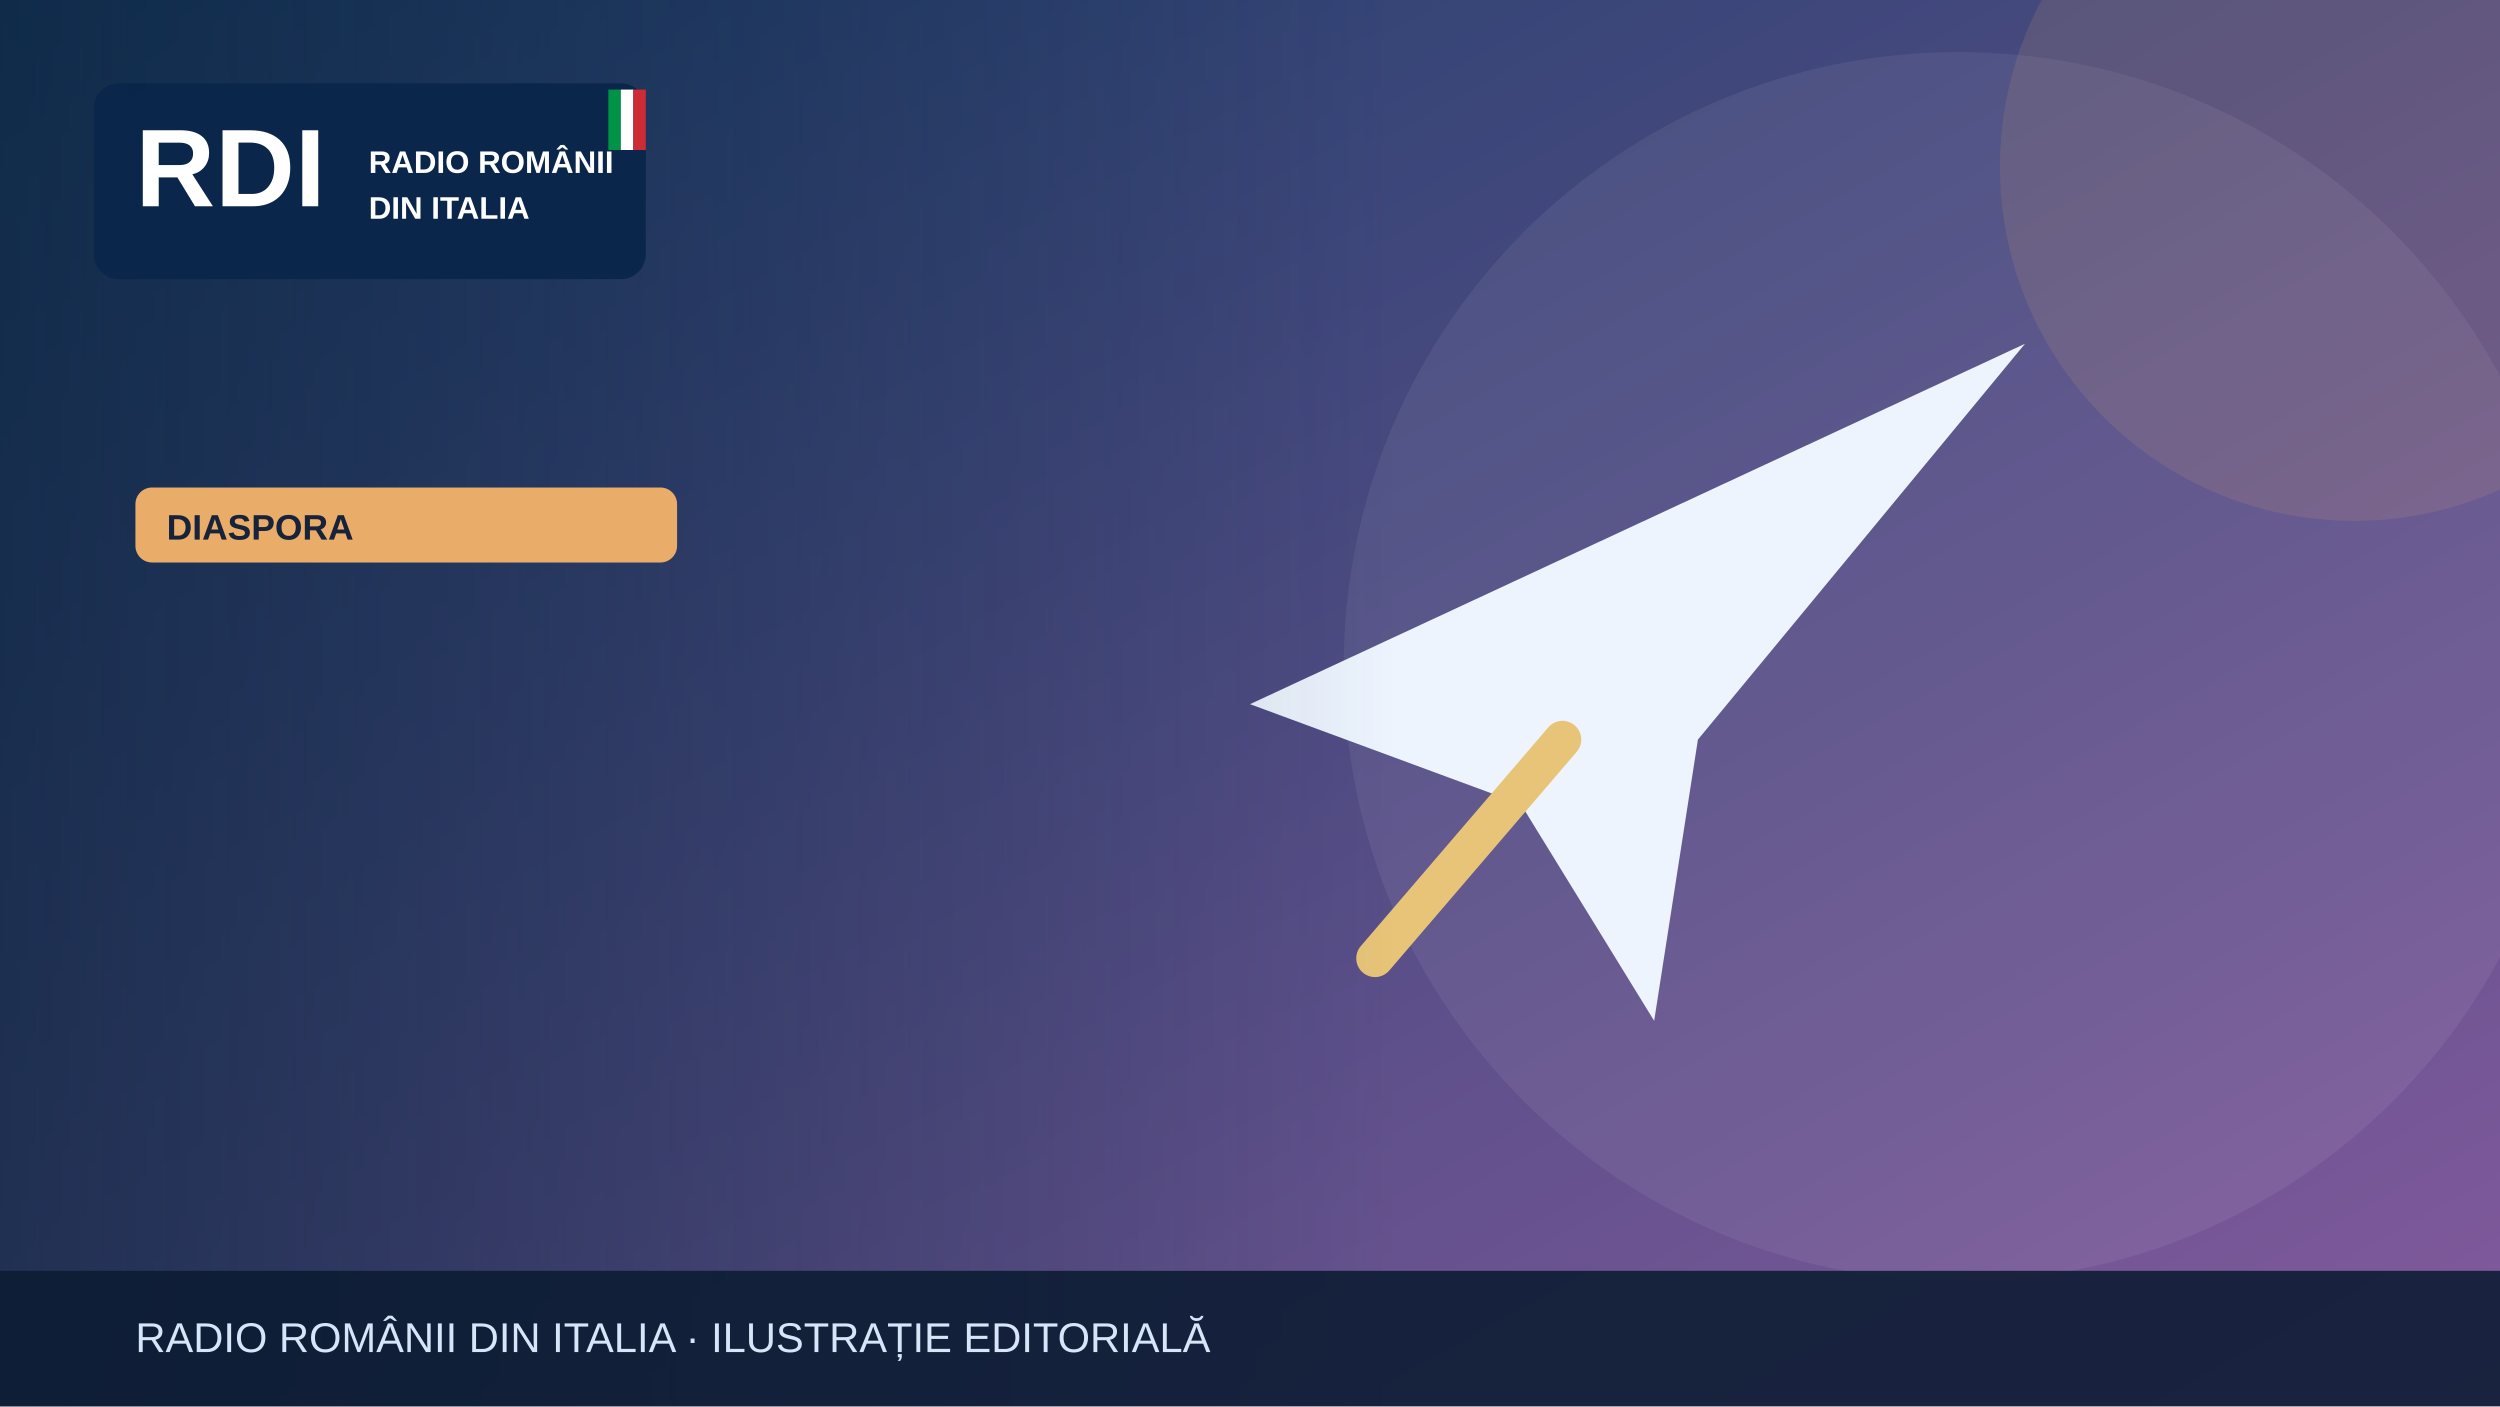
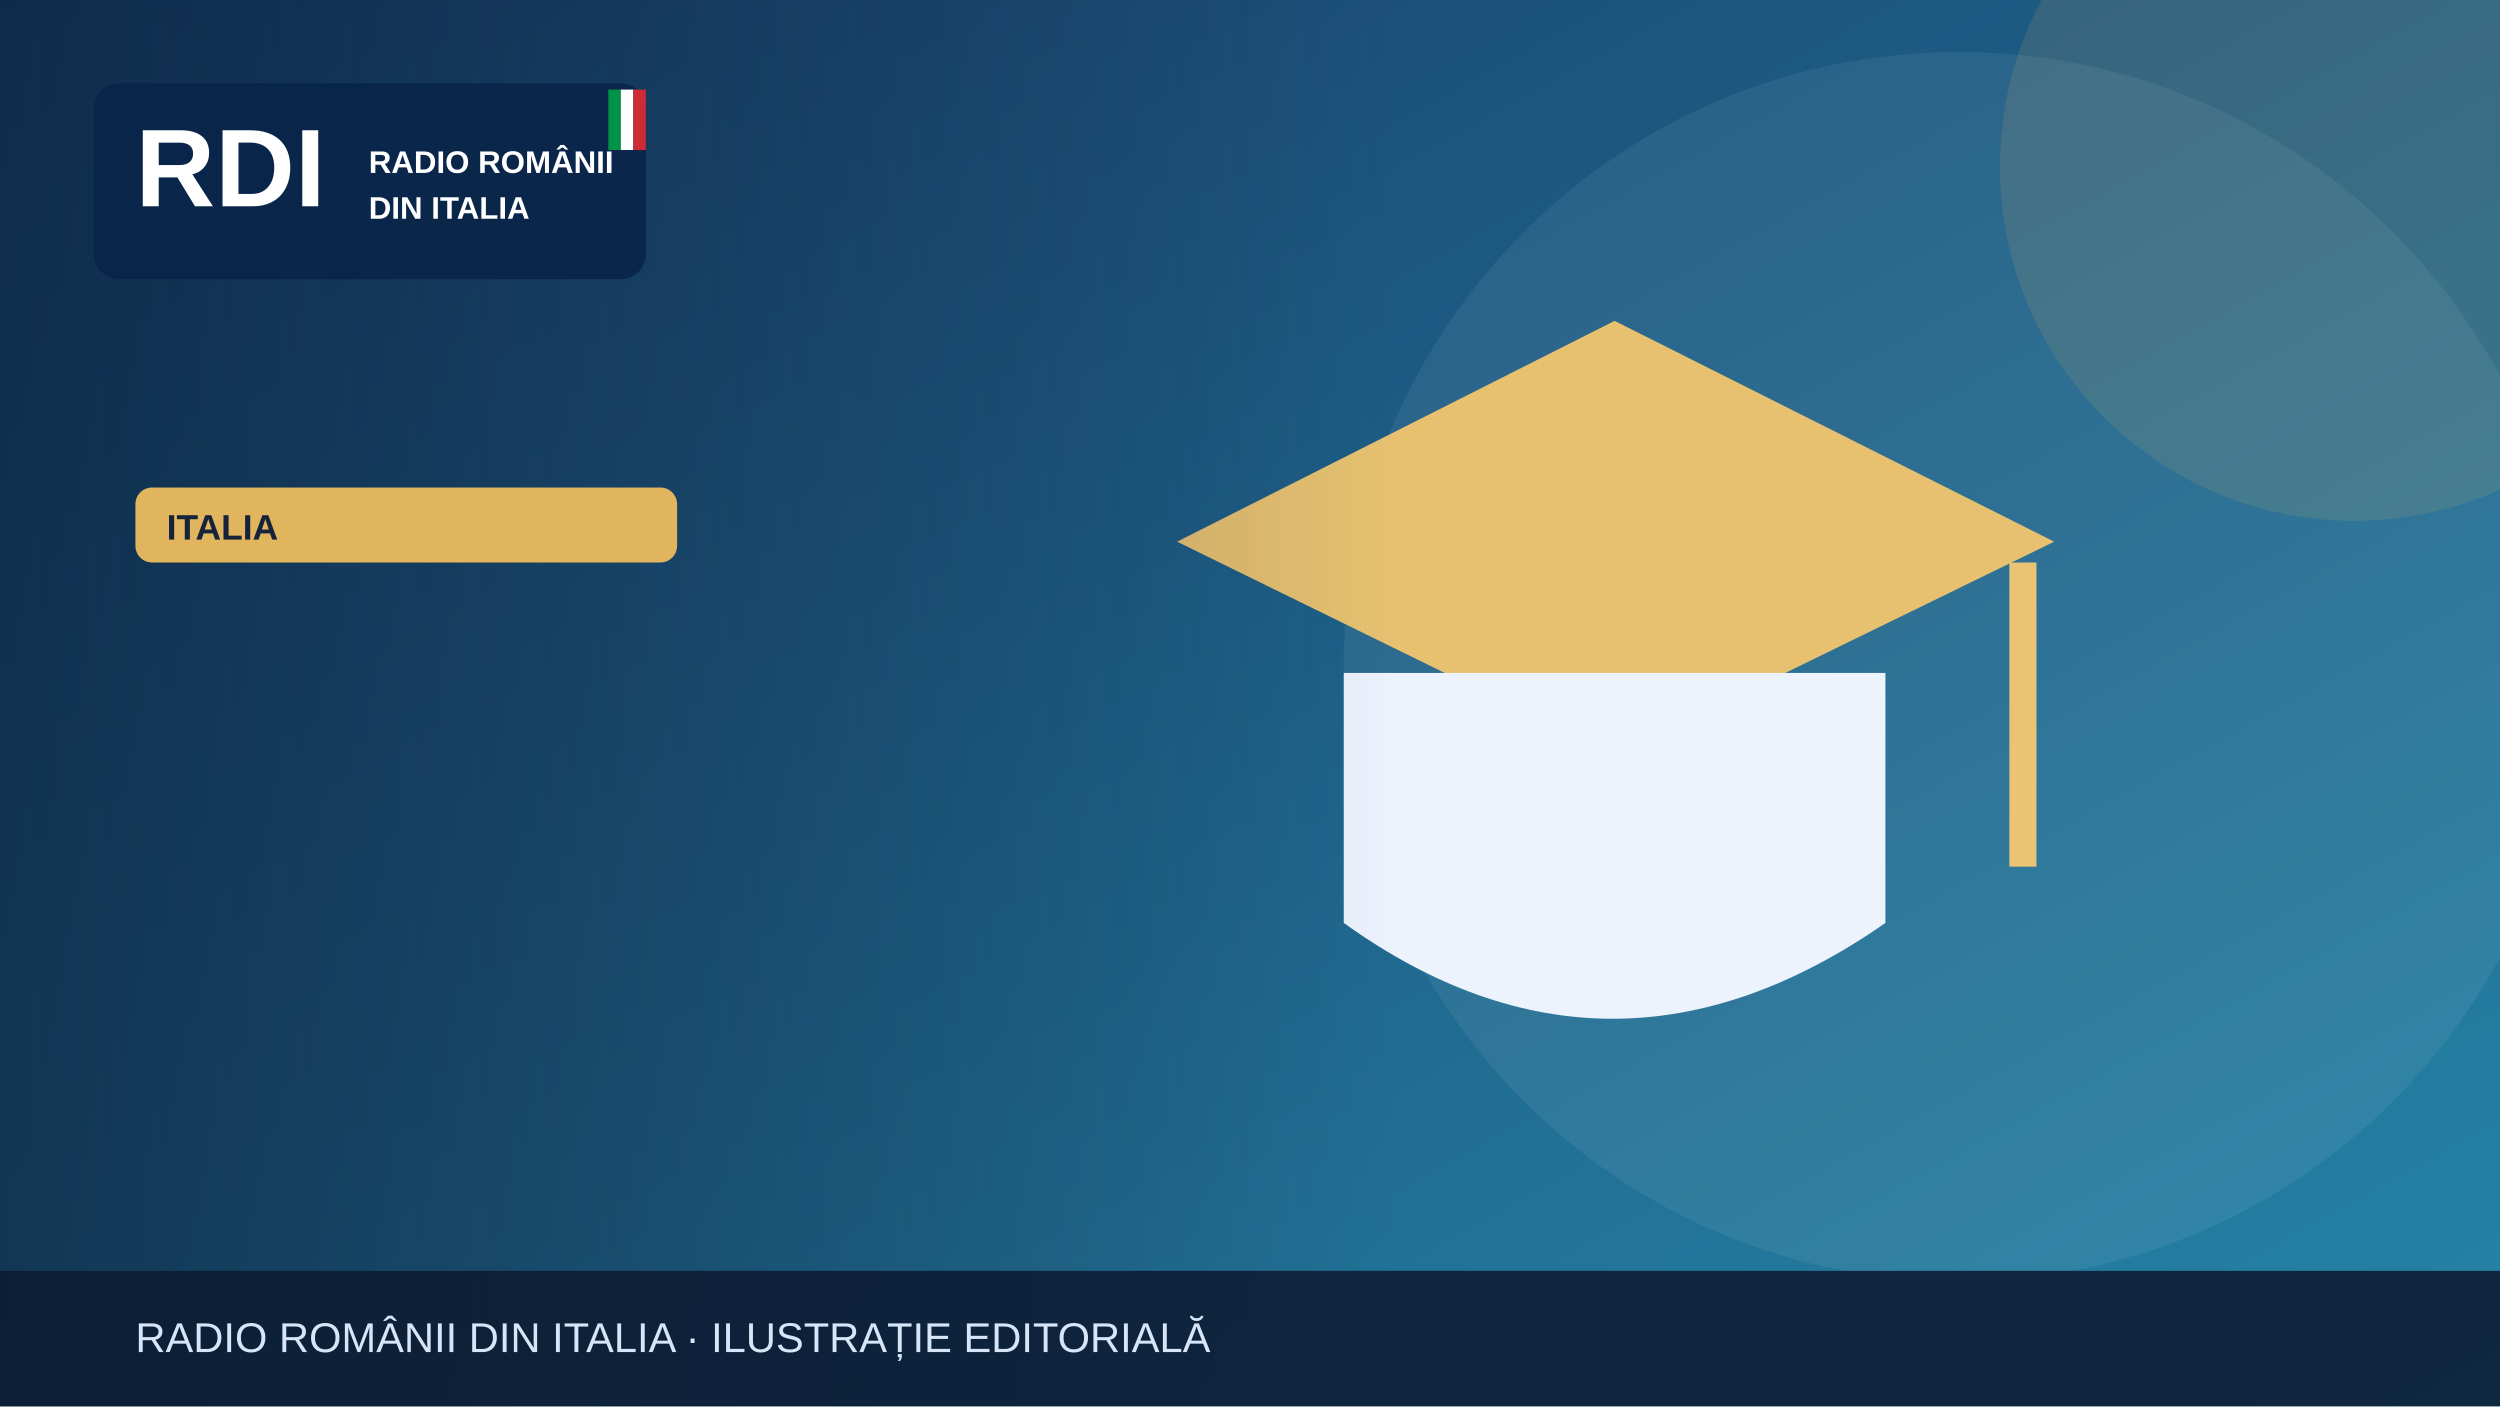
<svg xmlns="http://www.w3.org/2000/svg" width="1200" height="675" viewBox="0 0 1200 675" role="img" aria-label="Illustrazione editoriale RDI">
  <defs>
    <linearGradient id="bg" x2="1" y2="1">
-       <stop stop-color="#183c67" />
-       <stop offset="1" stop-color="#835a9d" />
+       <stop stop-color="#183c69" />
+       <stop offset="1" stop-color="#2585a7" />
    </linearGradient>
    <linearGradient id="shade">
      <stop stop-color="#0b223a" stop-opacity=".65" />
      <stop offset="1" stop-color="#0b223a" stop-opacity="0" />
    </linearGradient>
  </defs>
  <rect width="1200" height="675" fill="url(#bg)" />
  <circle cx="940" cy="320" r="295" fill="#fff" opacity=".065" />
-   <circle cx="1130" cy="80" r="170" fill="#e9ad69" opacity=".13" />
+   <circle cx="1130" cy="80" r="170" fill="#e1b55d" opacity=".13" />
  <g>
-     <path d="M600 338 972 165 815 355 794 490 730 386Z" fill="#edf4fe" />
-     <path d="m750 355-90 105" stroke="#e7c477" stroke-width="18" stroke-linecap="round" />
+     <path d="M565 260 775 154 986 260 775 363Z" fill="#e7c170" />
+     <path d="M645 323v120q128 92 260 0V323" fill="#edf3fd" />
+     <path d="M971 270v146" stroke="#eac474" stroke-width="13" />
  </g>
  <rect x="0" y="0" width="670" height="675" fill="url(#shade)" />
  <rect x="45" y="40" width="265" height="94" rx="12" fill="#09264a" opacity=".97" />
  <text x="65" y="99" font-family="Arial,sans-serif" font-size="53" font-weight="900" fill="white">RDI</text>
  <text x="177" y="83" font-family="Arial,sans-serif" font-size="15" font-weight="800" fill="white">RADIO ROMÂNII</text>
  <text x="177" y="105" font-family="Arial,sans-serif" font-size="15" font-weight="800" fill="white">DIN ITALIA</text>
  <rect x="292" y="43" width="6" height="29" fill="#009246" />
  <rect x="298" y="43" width="6" height="29" fill="#fff" />
  <rect x="304" y="43" width="6" height="29" fill="#ce2b37" />
-   <rect x="65" y="234" width="260" height="36" rx="8" fill="#e9ad69" />
-   <text x="80" y="259" font-family="Arial,sans-serif" font-size="17" font-weight="800" fill="#16233b">DIASPORA</text>
+   <rect x="65" y="234" width="260" height="36" rx="8" fill="#e1b55d" />
+   <text x="80" y="259" font-family="Arial,sans-serif" font-size="17" font-weight="800" fill="#16233b">ITALIA</text>
  <rect y="610" width="1200" height="65" fill="#0b1b32" opacity=".88" />
  <text x="65" y="649" font-family="Arial,sans-serif" font-size="20" fill="#d6e5f7">RADIO ROMÂNII DIN ITALIA · ILUSTRAȚIE EDITORIALĂ</text>
</svg>
